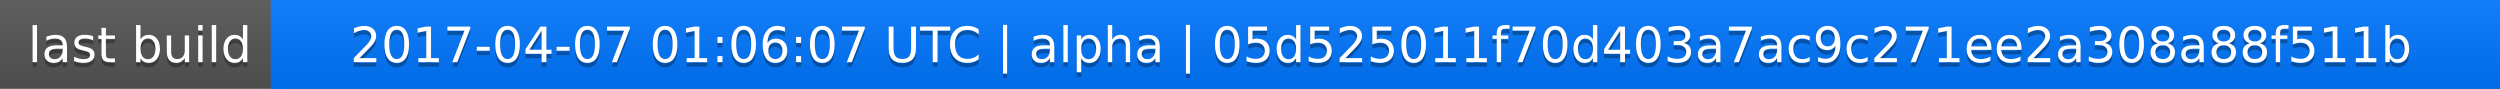
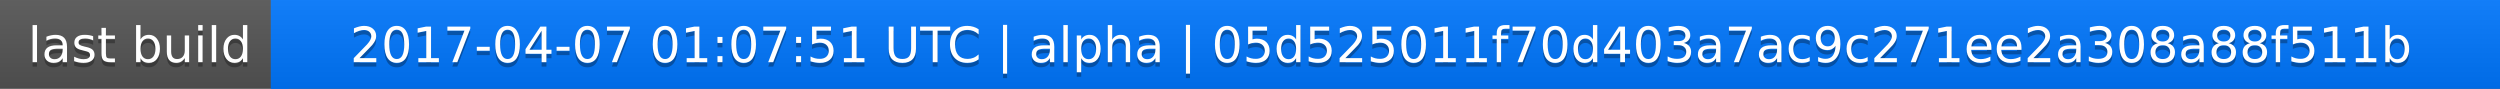
<svg xmlns="http://www.w3.org/2000/svg" width="563" height="20">
  <linearGradient id="a" x2="0" y2="100%">
    <stop offset="0" stop-color="#bbb" stop-opacity=".1" />
    <stop offset="1" stop-opacity=".1" />
  </linearGradient>
  <rect rx="0" width="563" height="20" fill="#555" />
  <rect rx="0" x="61" width="502" height="20" fill="#07f" />
  <path fill="#07f" d="M61 0h4v20h-4z" />
  <rect rx="0" width="563" height="20" fill="url(#a)" />
  <g fill="#fff" text-anchor="middle" font-family="DejaVu Sans,Verdana,Geneva,sans-serif" font-size="11">
    <text x="31.5" y="15" fill="#010101" fill-opacity=".3">last build</text>
    <text x="31.5" y="14">last build</text>
-     <text x="311" y="15" fill="#010101" fill-opacity=".3">2017-04-07 01:06:07 UTC | alpha | 05d525011f70d403a7ac9c271ee2a308a88f511b</text>
-     <text x="311" y="14">2017-04-07 01:06:07 UTC | alpha | 05d525011f70d403a7ac9c271ee2a308a88f511b</text>
+     <text x="311" y="15" fill="#010101" fill-opacity=".3">2017-04-07 01:07:51 UTC | alpha | 05d525011f70d403a7ac9c271ee2a308a88f511b</text>
+     <text x="311" y="14">2017-04-07 01:07:51 UTC | alpha | 05d525011f70d403a7ac9c271ee2a308a88f511b</text>
  </g>
</svg>
